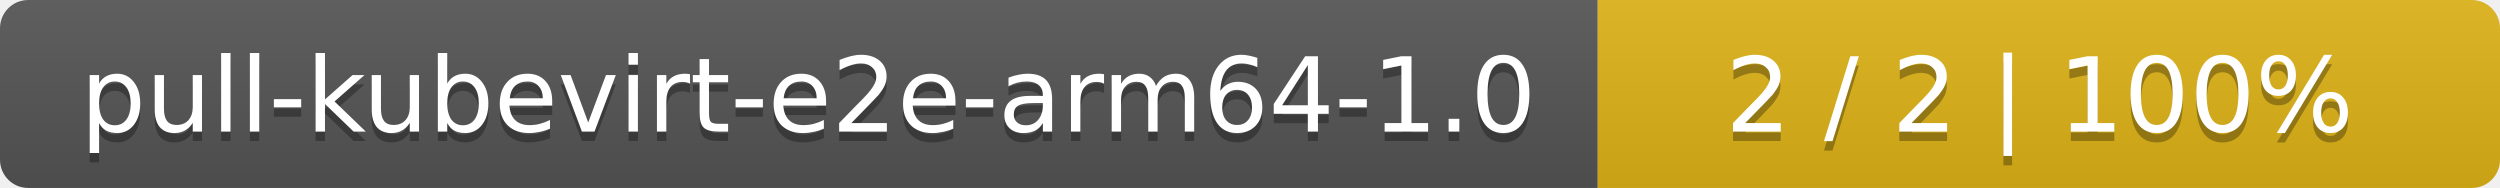
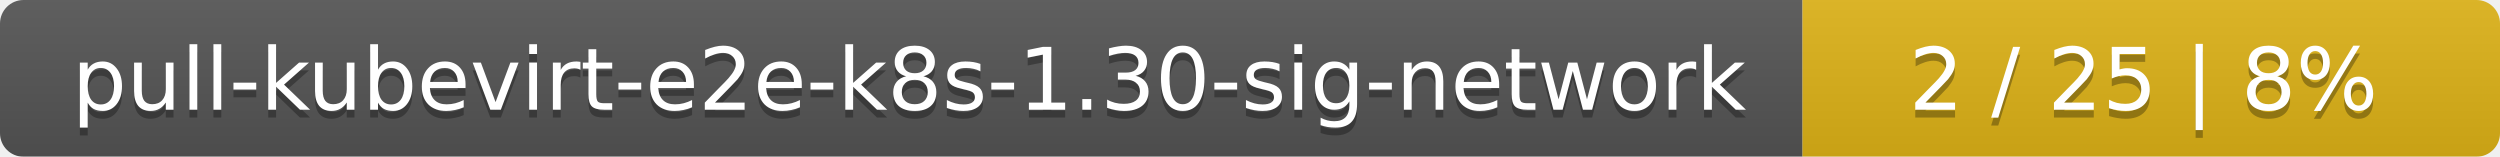
- <svg xmlns="http://www.w3.org/2000/svg" width="266" height="20">
+ <svg xmlns="http://www.w3.org/2000/svg" width="319" height="20">
  <linearGradient id="smooth" x2="0" y2="100%">
    <stop offset="0" stop-color="#bbb" stop-opacity=".1" />
    <stop offset="1" stop-opacity=".1" />
  </linearGradient>
  <mask id="round">
-     <rect width="266" height="20" rx="3" fill="#fff" />
+     <rect width="319" height="20" rx="3" fill="#fff" />
  </mask>
  <g mask="url(#round)">
-     <rect width="170" height="20" fill="#555" />
-     <rect x="170" width="96" height="20" fill="#dfb317" />
-     <rect width="266" height="20" fill="url(#smooth)" />
+     <rect width="230" height="20" fill="#555" />
+     <rect x="230" width="89" height="20" fill="#dfb317" />
+     <rect width="319" height="20" fill="url(#smooth)" />
  </g>
  <g fill="#fff" text-anchor="middle" font-family="DejaVu Sans,Verdana,Geneva,sans-serif" font-size="11">
-     <text x="86" y="15" fill="#010101" fill-opacity=".3">pull-kubevirt-e2e-arm64-1.0</text>
-     <text x="86" y="14">pull-kubevirt-e2e-arm64-1.0</text>
-     <text x="217" y="15" fill="#010101" fill-opacity=".3">2 / 2    |    100%</text>
-     <text x="217" y="14">2 / 2    |    100%</text>
+     <text x="116" y="15" fill="#010101" fill-opacity=".3">pull-kubevirt-e2e-k8s-1.30-sig-network</text>
+     <text x="116" y="14">pull-kubevirt-e2e-k8s-1.30-sig-network</text>
+     <text x="273.5" y="15" fill="#010101" fill-opacity=".3">2 / 25    |    8%</text>
+     <text x="273.5" y="14">2 / 25    |    8%</text>
  </g>
</svg>
